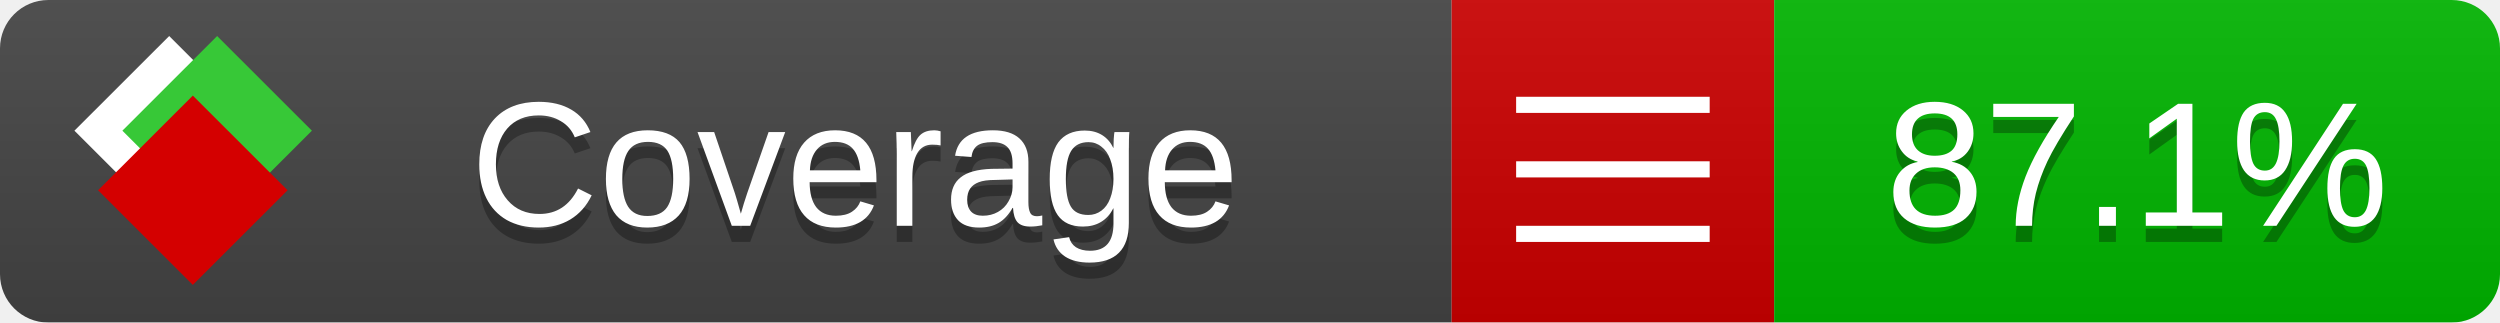
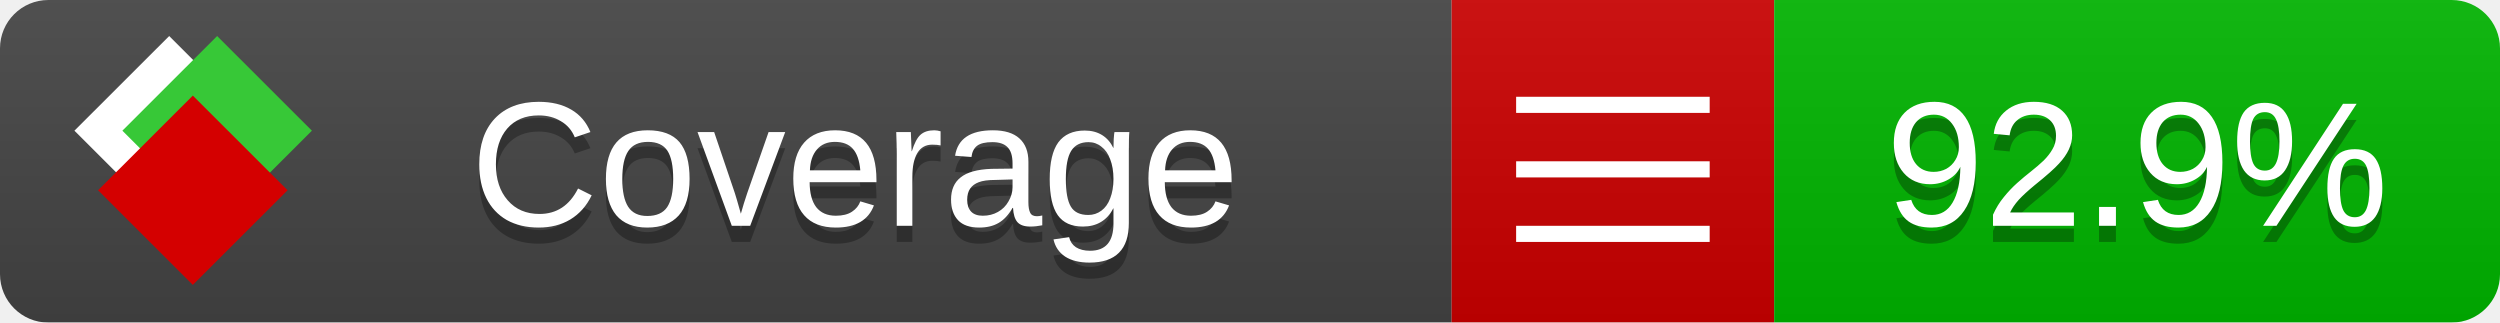
<svg xmlns="http://www.w3.org/2000/svg" xmlns:xlink="http://www.w3.org/1999/xlink" width="155" height="20">
  <style type="text/css">
          
            @keyframes fade1 {
                0% { visibility: visible; opacity: 1; }
               23% { visibility: visible; opacity: 1; }
               25% { visibility: hidden; opacity: 0; }
               48% { visibility: hidden; opacity: 0; }
               50% { visibility: hidden; opacity: 0; }
               73% { visibility: hidden; opacity: 0; }
               75% { visibility: hidden; opacity: 0; }
               98% { visibility: hidden; opacity: 0; }
              100% { visibility: visible; opacity: 1; }
            }
            @keyframes fade2 {
                0% { visibility: hidden; opacity: 0; }
               23% { visibility: hidden; opacity: 0; }
               25% { visibility: visible; opacity: 1; }
               48% { visibility: visible; opacity: 1; }
               50% { visibility: hidden; opacity: 0; }
               73% { visibility: hidden; opacity: 0; }
               75% { visibility: hidden; opacity: 0; }
               98% { visibility: hidden; opacity: 0; }
              100% { visibility: hidden; opacity: 0; }
            }
            @keyframes fade3 {
                0% { visibility: hidden; opacity: 0; }
               23% { visibility: hidden; opacity: 0; }
               25% { visibility: hidden; opacity: 0; }
               48% { visibility: hidden; opacity: 0; }
               50% { visibility: visible; opacity: 1; }
               73% { visibility: visible; opacity: 1; }
               75% { visibility: hidden; opacity: 0; }
               98% { visibility: hidden; opacity: 0; }
              100% { visibility: hidden; opacity: 0; }
            }
            @keyframes fade4 {
                0% { visibility: hidden; opacity: 0; }
               23% { visibility: hidden; opacity: 0; }
               25% { visibility: hidden; opacity: 0; }
               48% { visibility: hidden; opacity: 0; }
               50% { visibility: hidden; opacity: 0; }
               73% { visibility: hidden; opacity: 0; }
               75% { visibility: visible; opacity: 1; }
               98% { visibility: visible; opacity: 1; }
              100% { visibility: hidden; opacity: 0; }
            }
            .linecoverage {
                animation-duration: 15s;
                animation-name: fade1;
                animation-iteration-count: infinite;
            }
            .branchcoverage {
                animation-duration: 15s;
                animation-name: fade2;
                animation-iteration-count: infinite;
            }
            .methodcoverage {
                animation-duration: 15s;
                animation-name: fade3;
                animation-iteration-count: infinite;
            }
            .fullmethodcoverage {
                animation-duration: 15s;
                animation-name: fade4;
                animation-iteration-count: infinite;
            }
          
    </style>
  <defs>
    <linearGradient id="gradient" x2="0" y2="100%">
      <stop offset="0" stop-color="#bbb" stop-opacity=".1" />
      <stop offset="1" stop-opacity=".1" />
    </linearGradient>
    <linearGradient id="c">
      <stop offset="0" stop-color="#d40000" />
      <stop offset="1" stop-color="#ff2a2a" />
    </linearGradient>
    <linearGradient id="a">
      <stop offset="0" stop-color="#e0e0de" />
      <stop offset="1" stop-color="#fff" />
    </linearGradient>
    <linearGradient id="b">
      <stop offset="0" stop-color="#37c837" />
      <stop offset="1" stop-color="#217821" />
    </linearGradient>
    <linearGradient xlink:href="#a" id="e" x1="106.44" x2="69.96" y1="-11.96" y2="-46.84" gradientTransform="matrix(-.8426 -.00045 -.00045 -.8426 -94.27 -75.82)" gradientUnits="userSpaceOnUse" />
    <linearGradient xlink:href="#b" id="f" x1="56.19" x2="77.97" y1="-23.45" y2="10.62" gradientTransform="matrix(.8426 .00045 .00045 .8426 94.27 75.82)" gradientUnits="userSpaceOnUse" />
    <linearGradient xlink:href="#c" id="g" x1="79.98" x2="132.9" y1="10.79" y2="10.79" gradientTransform="matrix(.8426 .00045 .00045 .8426 94.27 75.82)" gradientUnits="userSpaceOnUse" />
    <mask id="mask">
      <rect width="155" height="20" rx="3" fill="#fff" />
    </mask>
    <g id="icon" transform="matrix(.04486 0 0 .04481 -.48 -.63)">
      <rect width="52.92" height="52.92" x="-109.72" y="-27.13" fill="url(#e)" transform="rotate(-135)" />
      <rect width="52.92" height="52.92" x="70.19" y="-39.18" fill="url(#f)" transform="rotate(45)" />
      <rect width="52.92" height="52.92" x="80.05" y="-15.74" fill="url(#g)" transform="rotate(45)" />
    </g>
  </defs>
  <g mask="url(#mask)">
    <rect x="0" y="0" width="90" height="20" fill="#444" />
    <rect x="90" y="0" width="20" height="20" fill="#c00" />
    <rect x="110" y="0" width="45" height="20" fill="#00B600" />
    <rect x="0" y="0" width="155" height="20" fill="url(#gradient)" />
  </g>
  <g>
    <path class="" stroke="#fff" d="M94 6.5 h12 M94 10.5 h12 M94 14.5 h12" />
  </g>
  <g fill="#fff" text-anchor="middle" font-family="Verdana,Arial,Geneva,sans-serif" font-size="11">
    <a xlink:href="https://github.com/danielpalme/ReportGenerator" target="_top">
      <use xlink:href="#icon" transform="translate(3,1) scale(3.5)" />
    </a>
    <text x="53" y="15" fill="#010101" fill-opacity=".3">Coverage</text>
    <text x="53" y="14" fill="#fff">Coverage</text>
-     <text class="" x="132.5" y="15" fill="#010101" fill-opacity=".3">87.1%</text>
-     <text class="" x="132.5" y="14">87.1%</text>
+     <text class="" x="132.5" y="15" fill="#010101" fill-opacity=".3">92.9%</text>
+     <text class="" x="132.5" y="14">92.9%</text>
  </g>
  <g>
    <rect class="" x="90" y="0" width="65" height="20" fill-opacity="0" />
  </g>
</svg>
